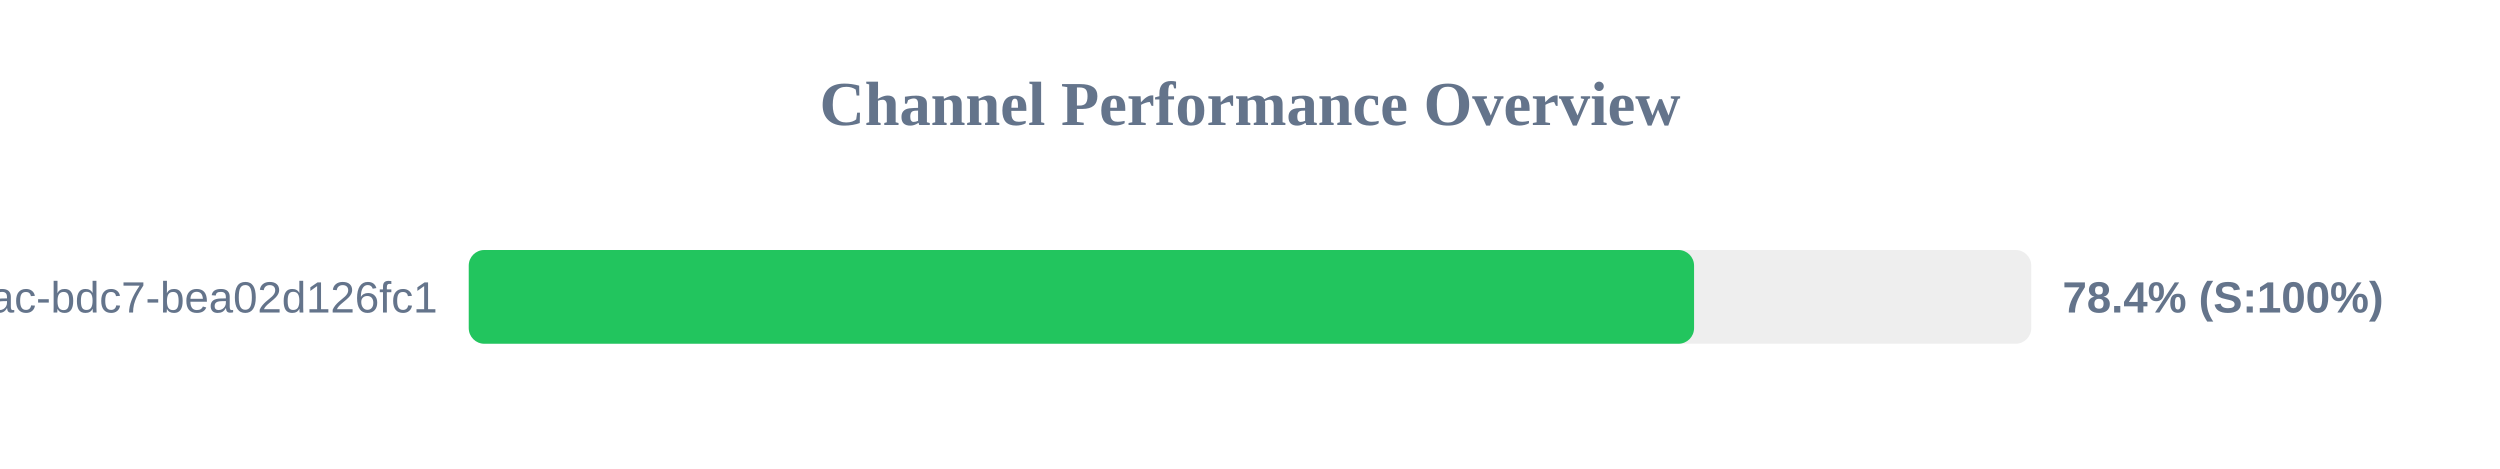
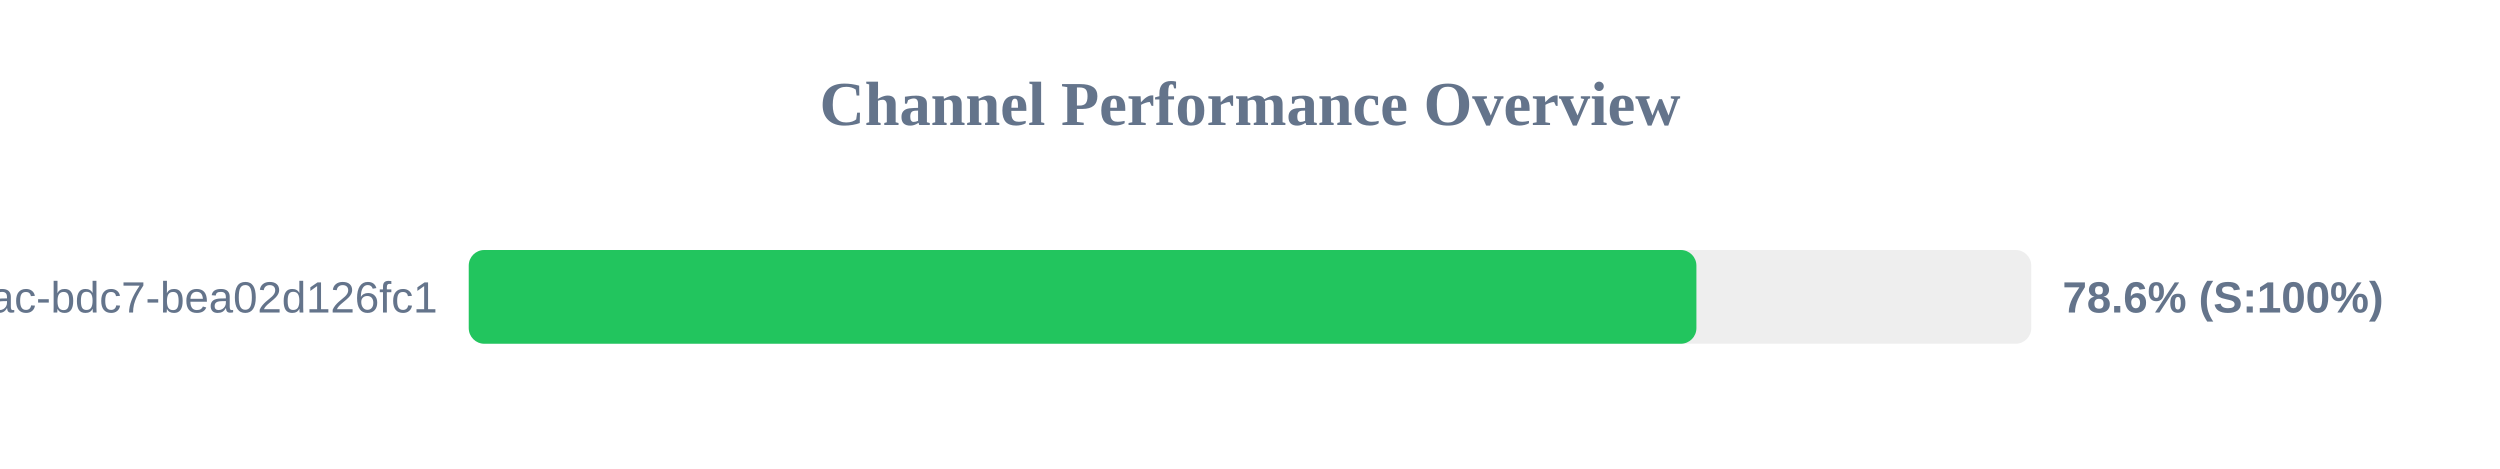
<svg xmlns="http://www.w3.org/2000/svg" width="800" height="150" version="1.1">
  <style>
        .row { font: 14px Arial; fill: #64748b; }
        .score { font: bold 14px Arial; fill: #64748b; }
    </style>
  <text x="400" y="40" text-anchor="middle" font-size="20px" font-weight="bold" fill="#64748b">Channel Performance Overview</text>
  <rect x="150" y="80" width="500" height="30" fill="#eee" rx="5" />
-   <rect x="150" y="80" width="392.1" height="30" fill="#22c55e" rx="5" />
+   <rect x="150" y="80" width="392.85" height="30" fill="#22c55e" rx="5" />
  <text x="140" y="100" text-anchor="end" class="row">?uuid=e31ad3e6-e341-42ac-bdc7-bea02d126fc1</text>
-   <text x="660" y="100" text-anchor="start" class="score">78.4% (S:100%)</text>
+   <text x="660" y="100" text-anchor="start" class="score">78.6% (S:100%)</text>
</svg>
